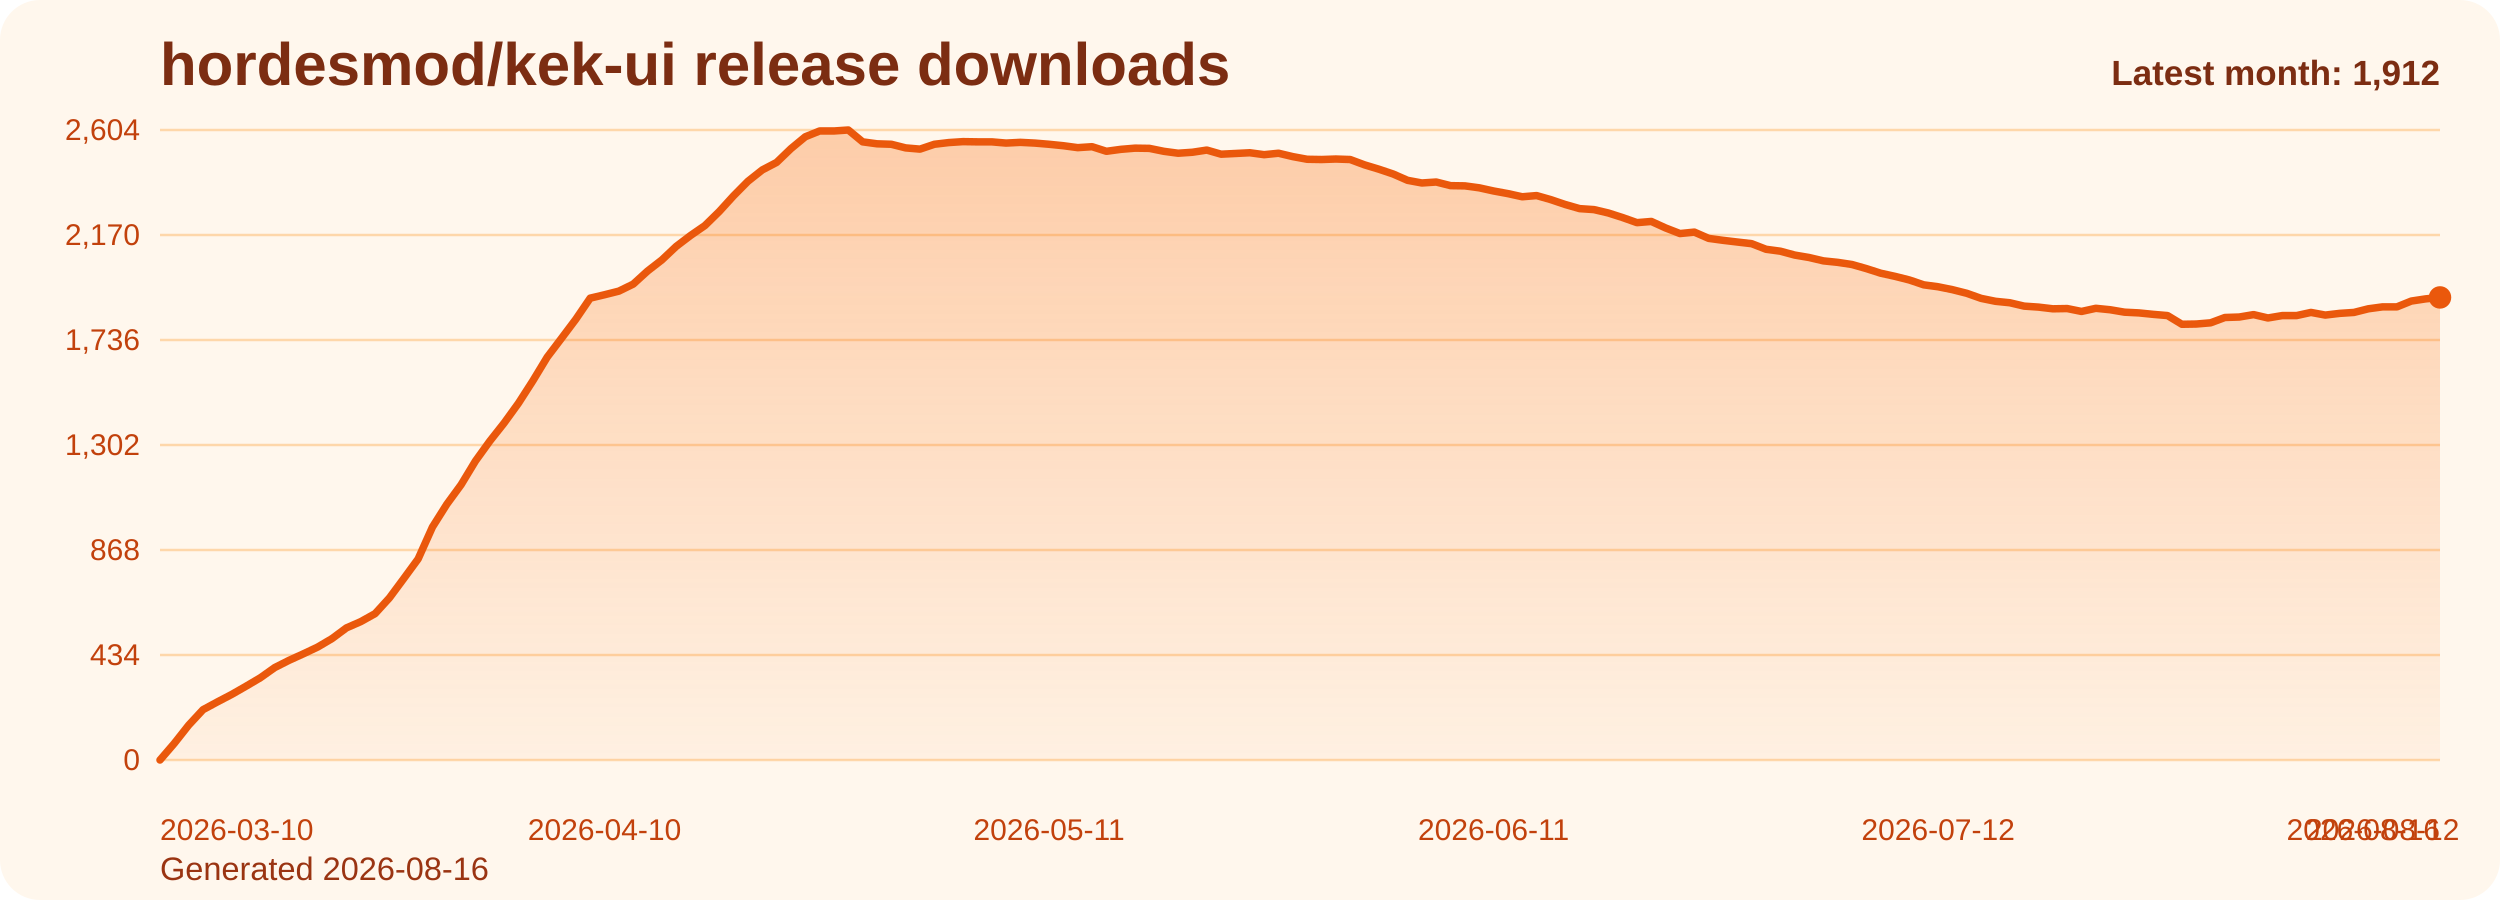
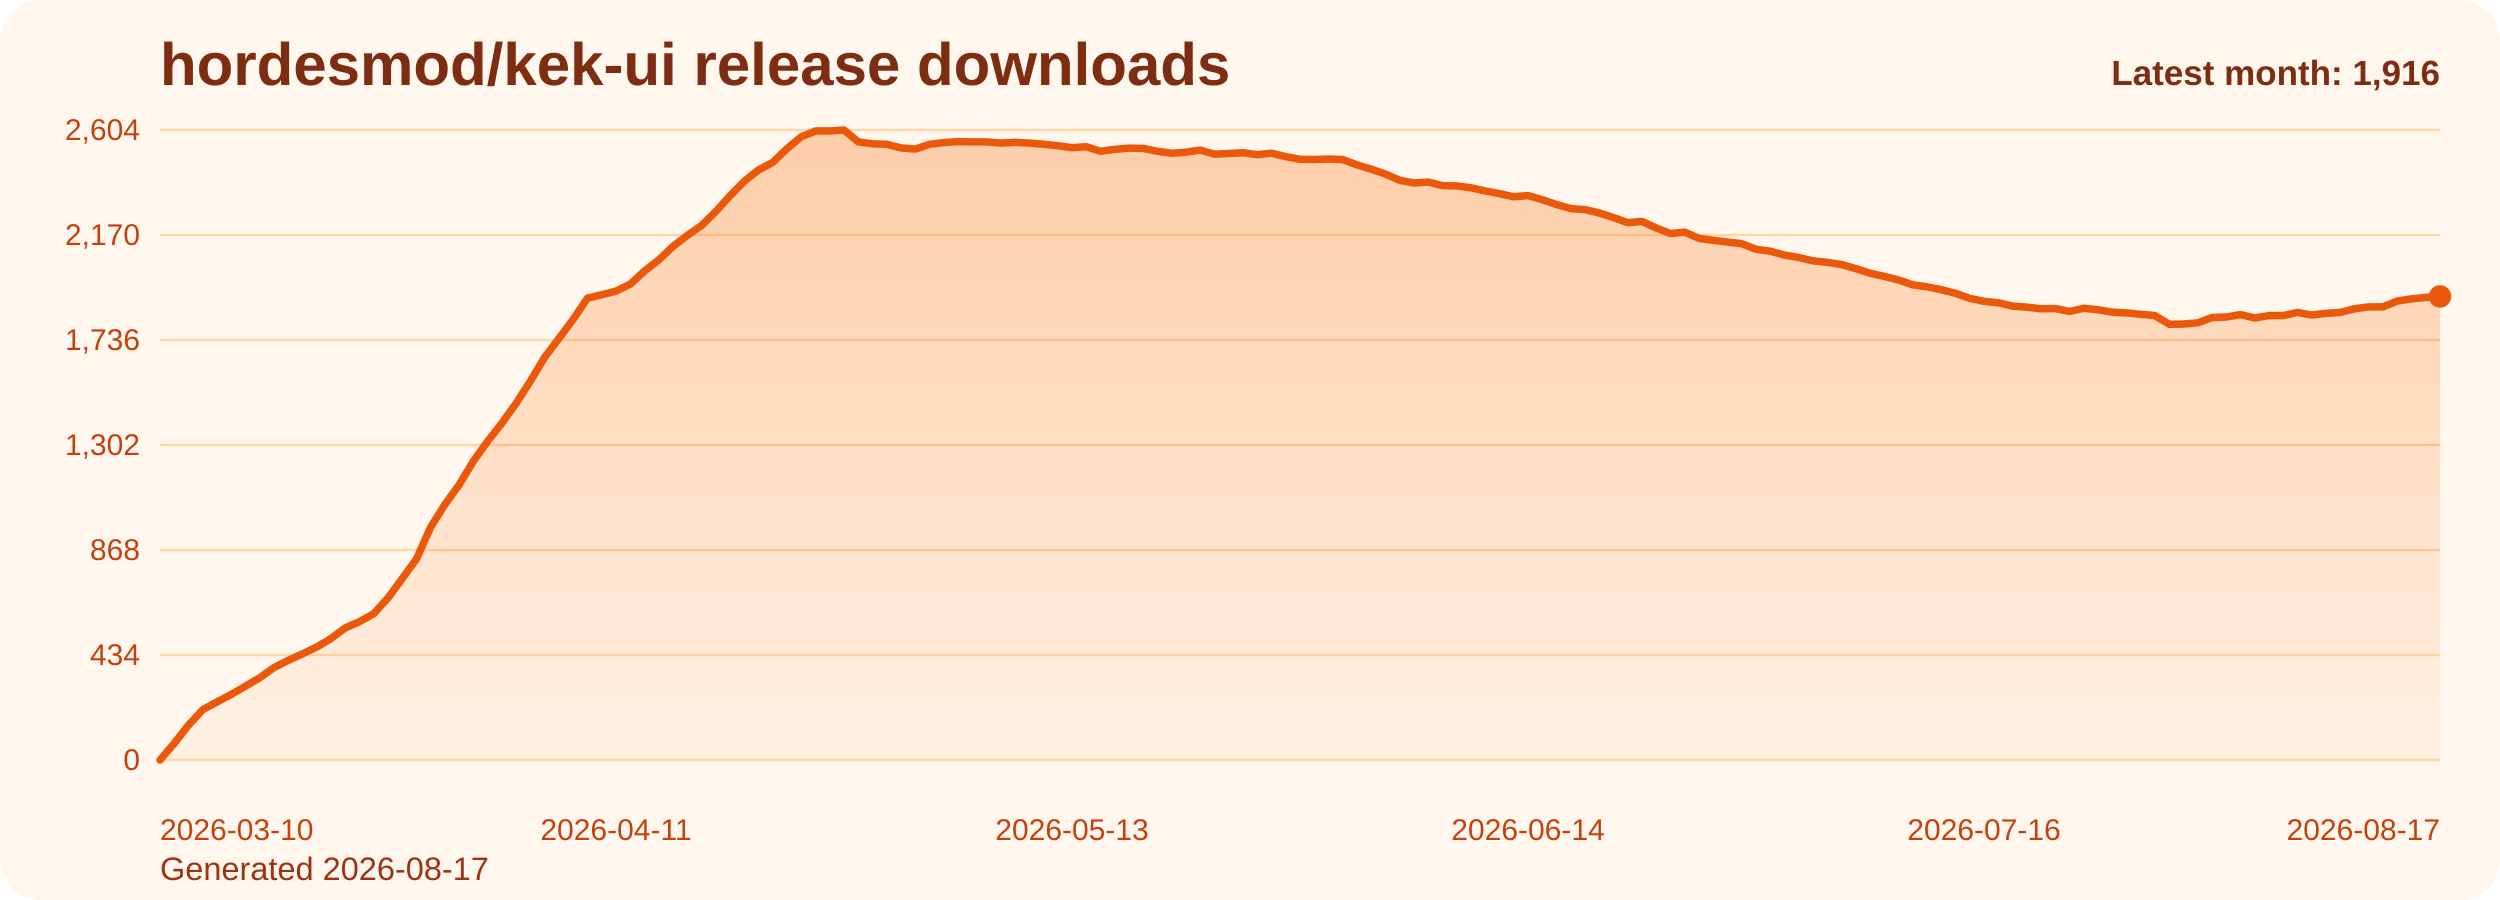
<svg xmlns="http://www.w3.org/2000/svg" viewBox="0 0 1000 360" role="img" aria-label="hordesmod/kek-ui release downloads chart">
  <defs>
    <linearGradient id="fill-monthly-orange" x1="0" y1="0" x2="0" y2="1">
      <stop offset="0%" stop-color="#f97316" stop-opacity="0.32" />
      <stop offset="100%" stop-color="#f97316" stop-opacity="0.05" />
    </linearGradient>
    <style>
      .bg { fill: #fff7ed; }
      .title { font: 700 24px Arial, sans-serif; fill: #7c2d12; }
      .sub { font: 400 13px Arial, sans-serif; fill: #9a3412; }
      .grid { stroke: #fed7aa; stroke-width: 1; }
      .axis { font: 400 12px Arial, sans-serif; fill: #c2410c; }
      .line { fill: none; stroke: #ea580c; stroke-width: 3; stroke-linecap: round; stroke-linejoin: round; }
      .dot { fill: #ea580c; }
      .value { font: 600 11px Arial, sans-serif; fill: #9a3412; }
      .latest { font: 700 14px Arial, sans-serif; fill: #7c2d12; }
    </style>
  </defs>
  <rect class="bg" x="0" y="0" width="1000" height="360" rx="16" />
  <text class="title" x="64" y="34">hordesmod/kek-ui release downloads</text>
-   <text class="sub" x="64" y="352">Generated 2026-08-16</text>
+   <text class="sub" x="64" y="352">Generated 2026-08-17</text>
  <line x1="64" y1="52.00" x2="976" y2="52.00" class="grid" />
  <text x="56" y="56.00" text-anchor="end" class="axis">2,604</text>
  <line x1="64" y1="94.00" x2="976" y2="94.00" class="grid" />
  <text x="56" y="98.00" text-anchor="end" class="axis">2,170</text>
  <line x1="64" y1="136.00" x2="976" y2="136.00" class="grid" />
  <text x="56" y="140.00" text-anchor="end" class="axis">1,736</text>
  <line x1="64" y1="178.00" x2="976" y2="178.00" class="grid" />
  <text x="56" y="182.00" text-anchor="end" class="axis">1,302</text>
  <line x1="64" y1="220.00" x2="976" y2="220.00" class="grid" />
  <text x="56" y="224.00" text-anchor="end" class="axis">868</text>
  <line x1="64" y1="262.00" x2="976" y2="262.00" class="grid" />
  <text x="56" y="266.00" text-anchor="end" class="axis">434</text>
  <line x1="64" y1="304.00" x2="976" y2="304.00" class="grid" />
  <text x="56" y="308.00" text-anchor="end" class="axis">0</text>
-   <path d="M 64.00 304 L 64.00 304.00 L 69.74 297.32 L 75.47 290.06 L 81.21 283.87 L 86.94 280.77 L 92.68 277.77 L 98.42 274.48 L 104.15 271.10 L 109.89 267.03 L 115.62 264.13 L 121.36 261.52 L 127.09 258.81 L 132.83 255.42 L 138.57 251.16 L 144.30 248.65 L 150.04 245.45 L 155.77 239.16 L 161.51 231.42 L 167.25 223.58 L 172.98 210.81 L 178.72 201.71 L 184.45 193.87 L 190.19 184.39 L 195.92 176.45 L 201.66 169.19 L 207.40 161.26 L 213.13 152.35 L 218.87 142.87 L 224.60 135.32 L 230.34 127.68 L 236.08 119.26 L 241.81 117.90 L 247.55 116.45 L 253.28 113.65 L 259.02 108.42 L 264.75 103.97 L 270.49 98.55 L 276.23 94.19 L 281.96 90.23 L 287.70 84.61 L 293.43 78.32 L 299.17 72.52 L 304.91 67.97 L 310.64 64.97 L 316.38 59.45 L 322.11 54.71 L 327.85 52.39 L 333.58 52.39 L 339.32 52.00 L 345.06 56.74 L 350.79 57.52 L 356.53 57.71 L 362.26 59.16 L 368.00 59.65 L 373.74 57.71 L 379.47 57.03 L 385.21 56.65 L 390.94 56.74 L 396.68 56.74 L 402.42 57.23 L 408.15 56.94 L 413.89 57.23 L 419.62 57.71 L 425.36 58.29 L 431.09 59.06 L 436.83 58.68 L 442.57 60.52 L 448.30 59.74 L 454.04 59.26 L 459.77 59.35 L 465.51 60.52 L 471.25 61.29 L 476.98 60.90 L 482.72 60.03 L 488.45 61.68 L 494.19 61.39 L 499.92 61.10 L 505.66 61.87 L 511.40 61.29 L 517.13 62.65 L 522.87 63.71 L 528.60 63.81 L 534.34 63.61 L 540.08 63.81 L 545.81 65.94 L 551.55 67.68 L 557.28 69.61 L 563.02 72.13 L 568.75 73.19 L 574.49 72.81 L 580.23 74.26 L 585.96 74.35 L 591.70 75.13 L 597.43 76.39 L 603.17 77.45 L 608.91 78.71 L 614.64 78.23 L 620.38 79.87 L 626.11 81.81 L 631.85 83.45 L 637.58 83.84 L 643.32 85.19 L 649.06 87.03 L 654.79 89.06 L 660.53 88.58 L 666.26 91.19 L 672.00 93.42 L 677.74 92.84 L 683.47 95.35 L 689.21 96.13 L 694.94 96.81 L 700.68 97.48 L 706.42 99.71 L 712.15 100.48 L 717.89 102.03 L 723.62 103.00 L 729.36 104.35 L 735.09 104.94 L 740.83 105.81 L 746.57 107.45 L 752.30 109.29 L 758.04 110.55 L 763.77 112.00 L 769.51 113.94 L 775.25 114.71 L 780.98 115.87 L 786.72 117.32 L 792.45 119.35 L 798.19 120.52 L 803.92 121.10 L 809.66 122.45 L 815.40 122.84 L 821.13 123.52 L 826.87 123.42 L 832.60 124.58 L 838.34 123.32 L 844.08 123.90 L 849.81 124.87 L 855.55 125.16 L 861.28 125.74 L 867.02 126.23 L 872.75 129.71 L 878.49 129.61 L 884.23 129.13 L 889.96 127.00 L 895.70 126.81 L 901.43 125.84 L 907.17 127.19 L 912.91 126.23 L 918.64 126.23 L 924.38 124.97 L 930.11 126.03 L 935.85 125.35 L 941.58 124.97 L 947.32 123.52 L 953.06 122.74 L 958.79 122.74 L 964.53 120.42 L 970.26 119.55 L 976.00 118.97 L 976.00 304 Z" fill="url(#fill-monthly-orange)" />
-   <polyline class="line" points="64.00,304.00 69.74,297.32 75.47,290.06 81.21,283.87 86.94,280.77 92.68,277.77 98.42,274.48 104.15,271.10 109.89,267.03 115.62,264.13 121.36,261.52 127.09,258.81 132.83,255.42 138.57,251.16 144.30,248.65 150.04,245.45 155.77,239.16 161.51,231.42 167.25,223.58 172.98,210.81 178.72,201.71 184.45,193.87 190.19,184.39 195.92,176.45 201.66,169.19 207.40,161.26 213.13,152.35 218.87,142.87 224.60,135.32 230.34,127.68 236.08,119.26 241.81,117.90 247.55,116.45 253.28,113.65 259.02,108.42 264.75,103.97 270.49,98.55 276.23,94.19 281.96,90.23 287.70,84.61 293.43,78.32 299.17,72.52 304.91,67.97 310.64,64.97 316.38,59.45 322.11,54.71 327.85,52.39 333.58,52.39 339.32,52.00 345.06,56.74 350.79,57.52 356.53,57.71 362.26,59.16 368.00,59.65 373.74,57.71 379.47,57.03 385.21,56.65 390.94,56.74 396.68,56.74 402.42,57.23 408.15,56.94 413.89,57.23 419.62,57.71 425.36,58.29 431.09,59.06 436.83,58.68 442.57,60.52 448.30,59.74 454.04,59.26 459.77,59.35 465.51,60.52 471.25,61.29 476.98,60.90 482.72,60.03 488.45,61.68 494.19,61.39 499.92,61.10 505.66,61.87 511.40,61.29 517.13,62.65 522.87,63.71 528.60,63.81 534.34,63.61 540.08,63.81 545.81,65.94 551.55,67.68 557.28,69.61 563.02,72.13 568.75,73.19 574.49,72.81 580.23,74.26 585.96,74.35 591.70,75.13 597.43,76.39 603.17,77.45 608.91,78.71 614.64,78.23 620.38,79.87 626.11,81.81 631.85,83.45 637.58,83.84 643.32,85.19 649.06,87.03 654.79,89.06 660.53,88.58 666.26,91.19 672.00,93.42 677.74,92.84 683.47,95.35 689.21,96.13 694.94,96.81 700.68,97.48 706.42,99.71 712.15,100.48 717.89,102.03 723.62,103.00 729.36,104.35 735.09,104.94 740.83,105.81 746.57,107.45 752.30,109.29 758.04,110.55 763.77,112.00 769.51,113.94 775.25,114.71 780.98,115.87 786.72,117.32 792.45,119.35 798.19,120.52 803.92,121.10 809.66,122.45 815.40,122.84 821.13,123.52 826.87,123.42 832.60,124.58 838.34,123.32 844.08,123.90 849.81,124.87 855.55,125.16 861.28,125.74 867.02,126.23 872.75,129.71 878.49,129.61 884.23,129.13 889.96,127.00 895.70,126.81 901.43,125.84 907.17,127.19 912.91,126.23 918.64,126.23 924.38,124.97 930.11,126.03 935.85,125.35 941.58,124.97 947.32,123.52 953.06,122.74 958.79,122.74 964.53,120.42 970.26,119.55 976.00,118.97" />
-   <circle class="dot" cx="976.00" cy="118.97" r="4.5" />
+   <path d="M 64.00 304 L 64.00 304.00 L 69.70 297.32 L 75.40 290.06 L 81.10 283.87 L 86.80 280.77 L 92.50 277.77 L 98.20 274.48 L 103.90 271.10 L 109.60 267.03 L 115.30 264.13 L 121.00 261.52 L 126.70 258.81 L 132.40 255.42 L 138.10 251.16 L 143.80 248.65 L 149.50 245.45 L 155.20 239.16 L 160.90 231.42 L 166.60 223.58 L 172.30 210.81 L 178.00 201.71 L 183.70 193.87 L 189.40 184.39 L 195.10 176.45 L 200.80 169.19 L 206.50 161.26 L 212.20 152.35 L 217.90 142.87 L 223.60 135.32 L 229.30 127.68 L 235.00 119.26 L 240.70 117.90 L 246.40 116.45 L 252.10 113.65 L 257.80 108.42 L 263.50 103.97 L 269.20 98.55 L 274.90 94.19 L 280.60 90.23 L 286.30 84.61 L 292.00 78.32 L 297.70 72.52 L 303.40 67.97 L 309.10 64.97 L 314.80 59.45 L 320.50 54.71 L 326.20 52.39 L 331.90 52.39 L 337.60 52.00 L 343.30 56.74 L 349.00 57.52 L 354.70 57.71 L 360.40 59.16 L 366.10 59.65 L 371.80 57.71 L 377.50 57.03 L 383.20 56.65 L 388.90 56.74 L 394.60 56.74 L 400.30 57.23 L 406.00 56.94 L 411.70 57.23 L 417.40 57.71 L 423.10 58.29 L 428.80 59.06 L 434.50 58.68 L 440.20 60.52 L 445.90 59.74 L 451.60 59.26 L 457.30 59.35 L 463.00 60.52 L 468.70 61.29 L 474.40 60.90 L 480.10 60.03 L 485.80 61.68 L 491.50 61.39 L 497.20 61.10 L 502.90 61.87 L 508.60 61.29 L 514.30 62.65 L 520.00 63.71 L 525.70 63.81 L 531.40 63.61 L 537.10 63.81 L 542.80 65.94 L 548.50 67.68 L 554.20 69.61 L 559.90 72.13 L 565.60 73.19 L 571.30 72.81 L 577.00 74.26 L 582.70 74.35 L 588.40 75.13 L 594.10 76.39 L 599.80 77.45 L 605.50 78.71 L 611.20 78.23 L 616.90 79.87 L 622.60 81.81 L 628.30 83.45 L 634.00 83.84 L 639.70 85.19 L 645.40 87.03 L 651.10 89.06 L 656.80 88.58 L 662.50 91.19 L 668.20 93.42 L 673.90 92.84 L 679.60 95.35 L 685.30 96.13 L 691.00 96.81 L 696.70 97.48 L 702.40 99.71 L 708.10 100.48 L 713.80 102.03 L 719.50 103.00 L 725.20 104.35 L 730.90 104.94 L 736.60 105.81 L 742.30 107.45 L 748.00 109.29 L 753.70 110.55 L 759.40 112.00 L 765.10 113.94 L 770.80 114.71 L 776.50 115.87 L 782.20 117.32 L 787.90 119.35 L 793.60 120.52 L 799.30 121.10 L 805.00 122.45 L 810.70 122.84 L 816.40 123.52 L 822.10 123.42 L 827.80 124.58 L 833.50 123.32 L 839.20 123.90 L 844.90 124.87 L 850.60 125.16 L 856.30 125.74 L 862.00 126.23 L 867.70 129.71 L 873.40 129.61 L 879.10 129.13 L 884.80 127.00 L 890.50 126.81 L 896.20 125.84 L 901.90 127.19 L 907.60 126.23 L 913.30 126.23 L 919.00 124.97 L 924.70 126.03 L 930.40 125.35 L 936.10 124.97 L 941.80 123.52 L 947.50 122.74 L 953.20 122.74 L 958.90 120.42 L 964.60 119.55 L 970.30 118.97 L 976.00 118.58 L 976.00 304 Z" fill="url(#fill-monthly-orange)" />
+   <polyline class="line" points="64.00,304.00 69.70,297.32 75.40,290.06 81.10,283.87 86.80,280.77 92.50,277.77 98.20,274.48 103.90,271.10 109.60,267.03 115.30,264.13 121.00,261.52 126.70,258.81 132.40,255.42 138.10,251.16 143.80,248.65 149.50,245.45 155.20,239.16 160.90,231.42 166.60,223.58 172.30,210.81 178.00,201.71 183.70,193.87 189.40,184.39 195.10,176.45 200.80,169.19 206.50,161.26 212.20,152.35 217.90,142.87 223.60,135.32 229.30,127.68 235.00,119.26 240.70,117.90 246.40,116.45 252.10,113.65 257.80,108.42 263.50,103.97 269.20,98.55 274.90,94.19 280.60,90.23 286.30,84.61 292.00,78.32 297.70,72.52 303.40,67.97 309.10,64.97 314.80,59.45 320.50,54.71 326.20,52.39 331.90,52.39 337.60,52.00 343.30,56.74 349.00,57.52 354.70,57.71 360.40,59.16 366.10,59.65 371.80,57.71 377.50,57.03 383.20,56.65 388.90,56.74 394.60,56.74 400.30,57.23 406.00,56.94 411.70,57.23 417.40,57.71 423.10,58.29 428.80,59.06 434.50,58.68 440.20,60.52 445.90,59.74 451.60,59.26 457.30,59.35 463.00,60.52 468.70,61.29 474.40,60.90 480.10,60.03 485.80,61.68 491.50,61.39 497.20,61.10 502.90,61.87 508.60,61.29 514.30,62.65 520.00,63.71 525.70,63.81 531.40,63.61 537.10,63.81 542.80,65.94 548.50,67.68 554.20,69.61 559.90,72.13 565.60,73.19 571.30,72.81 577.00,74.26 582.70,74.35 588.40,75.13 594.10,76.39 599.80,77.45 605.50,78.71 611.20,78.23 616.90,79.87 622.60,81.81 628.30,83.45 634.00,83.84 639.70,85.19 645.40,87.03 651.10,89.06 656.80,88.58 662.50,91.19 668.20,93.42 673.90,92.84 679.60,95.35 685.30,96.13 691.00,96.81 696.70,97.48 702.40,99.71 708.10,100.48 713.80,102.03 719.50,103.00 725.20,104.35 730.90,104.94 736.60,105.81 742.30,107.45 748.00,109.29 753.70,110.55 759.40,112.00 765.10,113.94 770.80,114.71 776.50,115.87 782.20,117.32 787.90,119.35 793.60,120.52 799.30,121.10 805.00,122.45 810.70,122.84 816.40,123.52 822.10,123.42 827.80,124.58 833.50,123.32 839.20,123.90 844.90,124.87 850.60,125.16 856.30,125.74 862.00,126.23 867.70,129.71 873.40,129.61 879.10,129.13 884.80,127.00 890.50,126.81 896.20,125.84 901.90,127.19 907.60,126.23 913.30,126.23 919.00,124.97 924.70,126.03 930.40,125.35 936.10,124.97 941.80,123.52 947.50,122.74 953.20,122.74 958.90,120.42 964.60,119.55 970.30,118.97 976.00,118.58" />
+   <circle class="dot" cx="976.00" cy="118.58" r="4.5" />
  <text class="axis" x="64.00" y="336" text-anchor="start">2026-03-10</text>
-   <text class="axis" x="241.81" y="336" text-anchor="middle">2026-04-10</text>
-   <text class="axis" x="419.62" y="336" text-anchor="middle">2026-05-11</text>
-   <text class="axis" x="597.43" y="336" text-anchor="middle">2026-06-11</text>
-   <text class="axis" x="775.25" y="336" text-anchor="middle">2026-07-12</text>
-   <text class="axis" x="953.06" y="336" text-anchor="middle">2026-08-12</text>
-   <text class="axis" x="976.00" y="336" text-anchor="end">2026-08-16</text>
-   <text class="latest" x="976" y="34" text-anchor="end">Latest month: 1,912</text>
+   <text class="axis" x="246.40" y="336" text-anchor="middle">2026-04-11</text>
+   <text class="axis" x="428.80" y="336" text-anchor="middle">2026-05-13</text>
+   <text class="axis" x="611.20" y="336" text-anchor="middle">2026-06-14</text>
+   <text class="axis" x="793.60" y="336" text-anchor="middle">2026-07-16</text>
+   <text class="axis" x="976.00" y="336" text-anchor="end">2026-08-17</text>
+   <text class="latest" x="976" y="34" text-anchor="end">Latest month: 1,916</text>
</svg>
